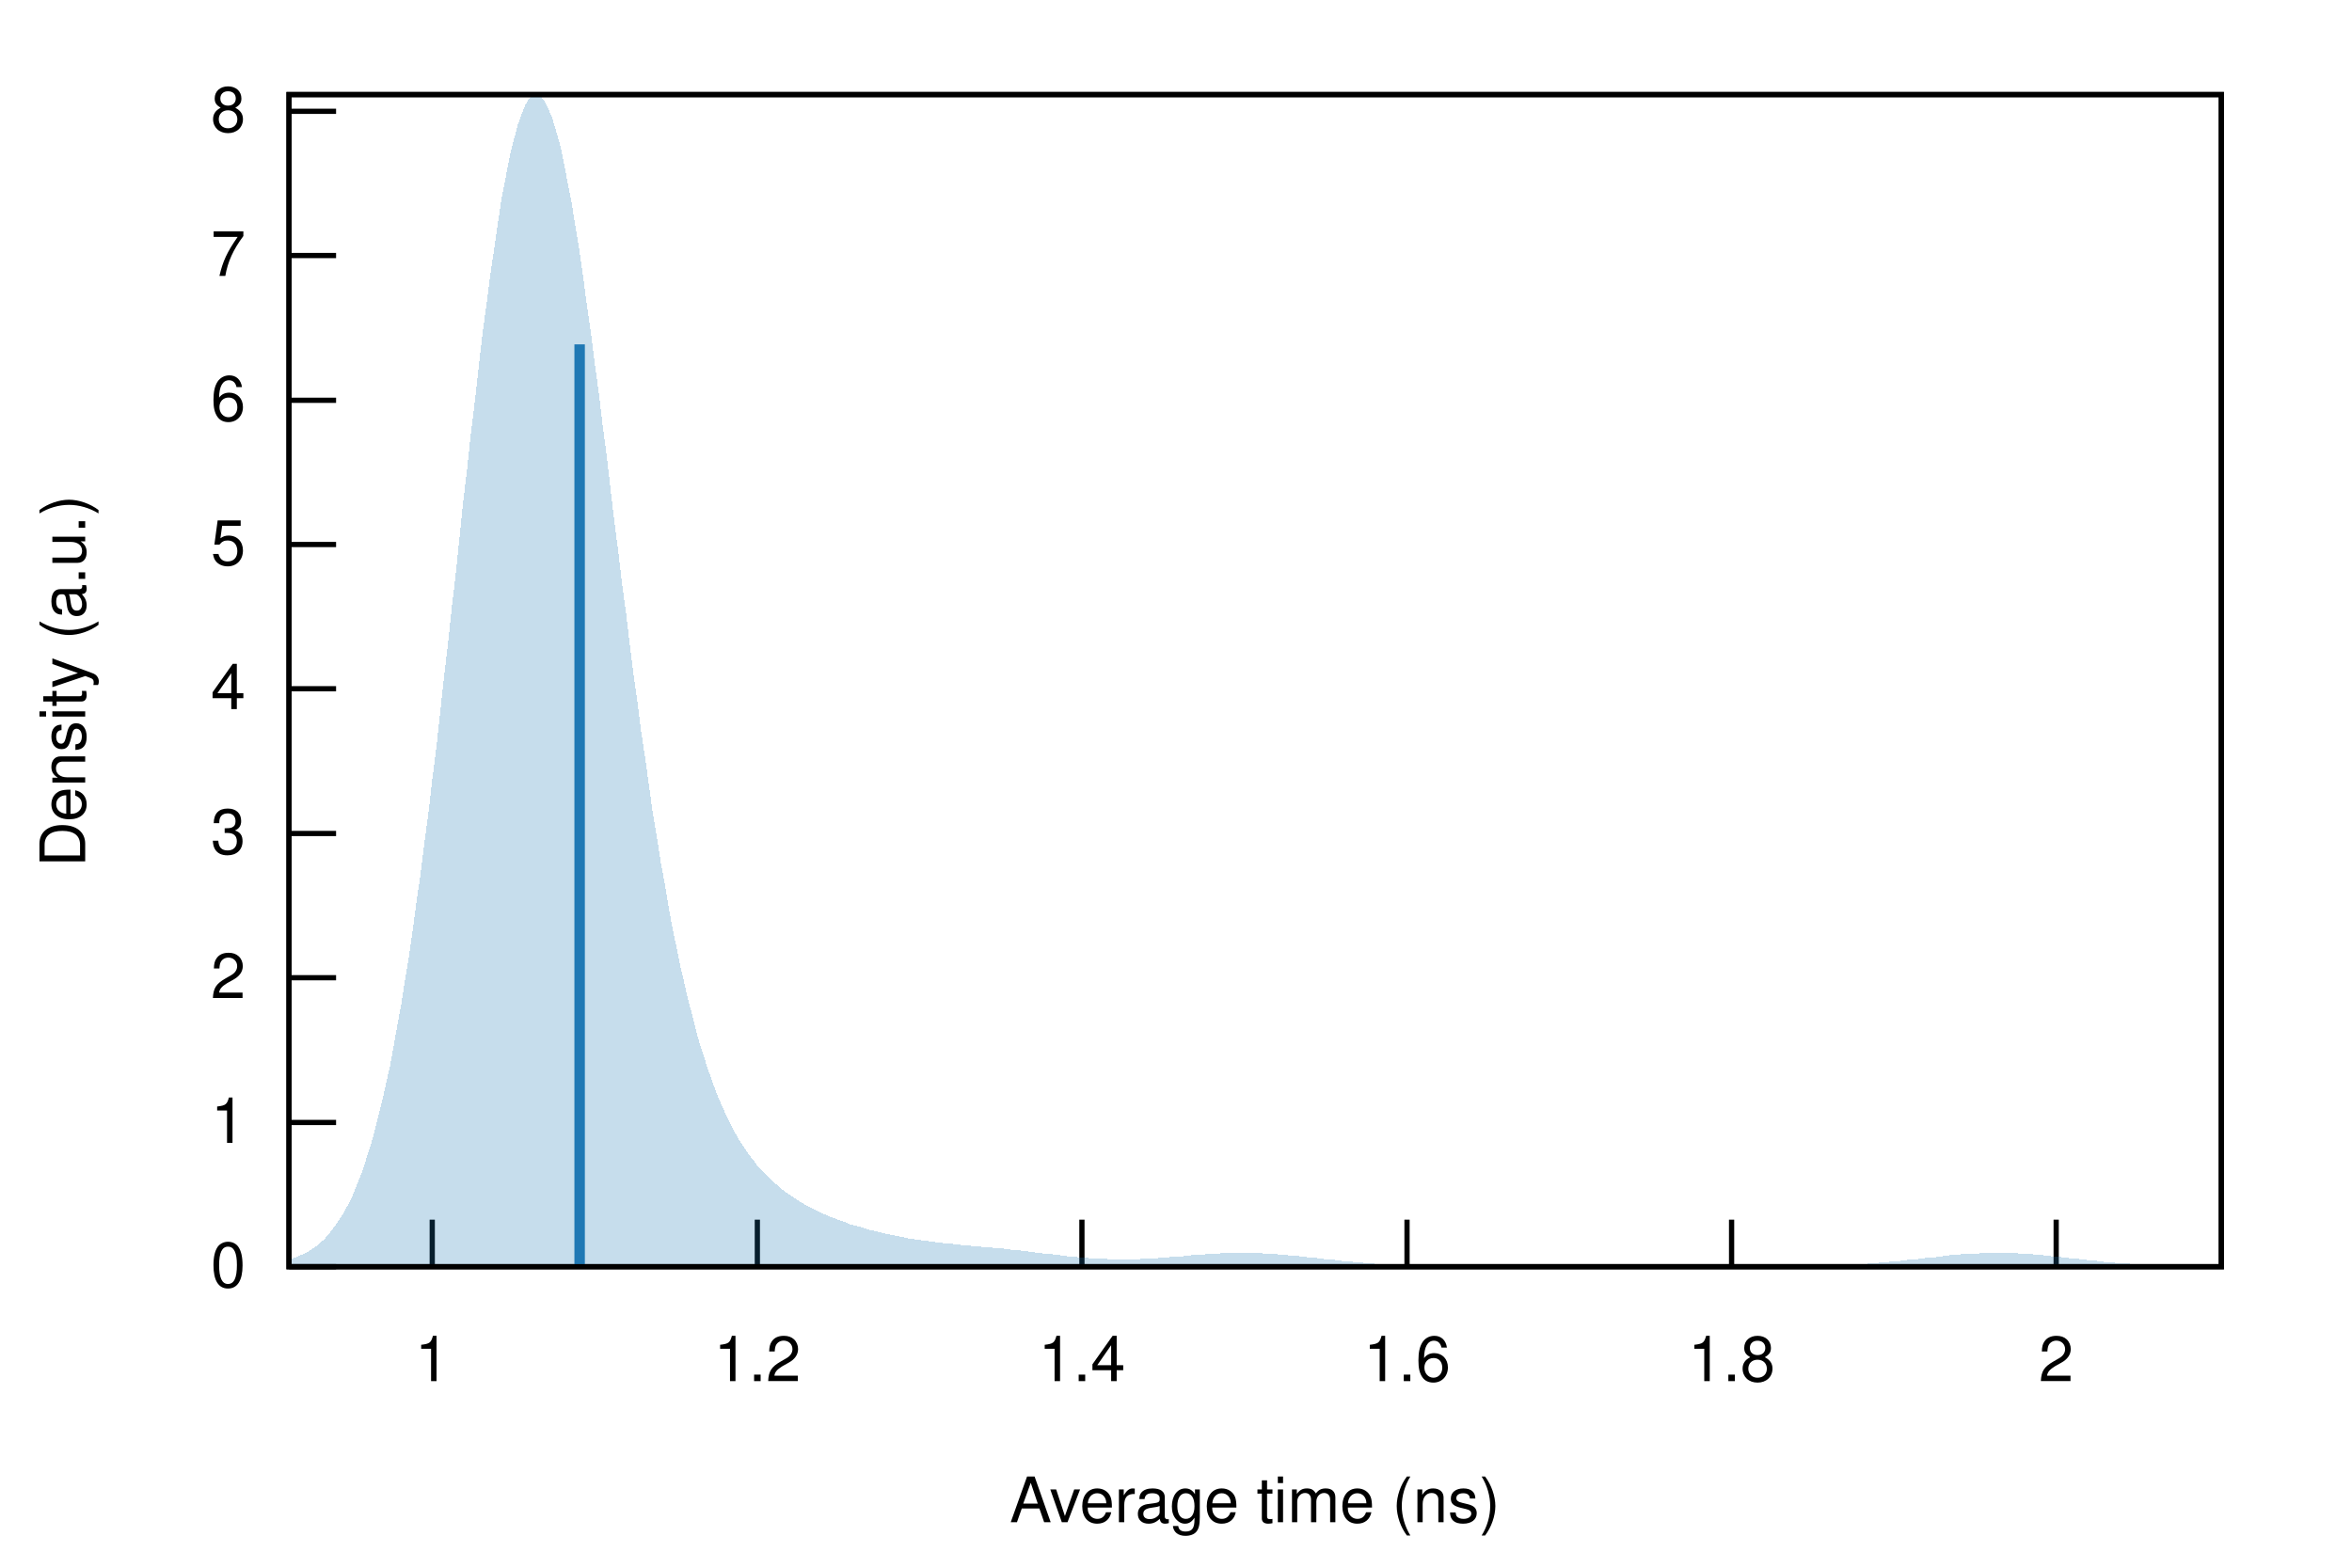
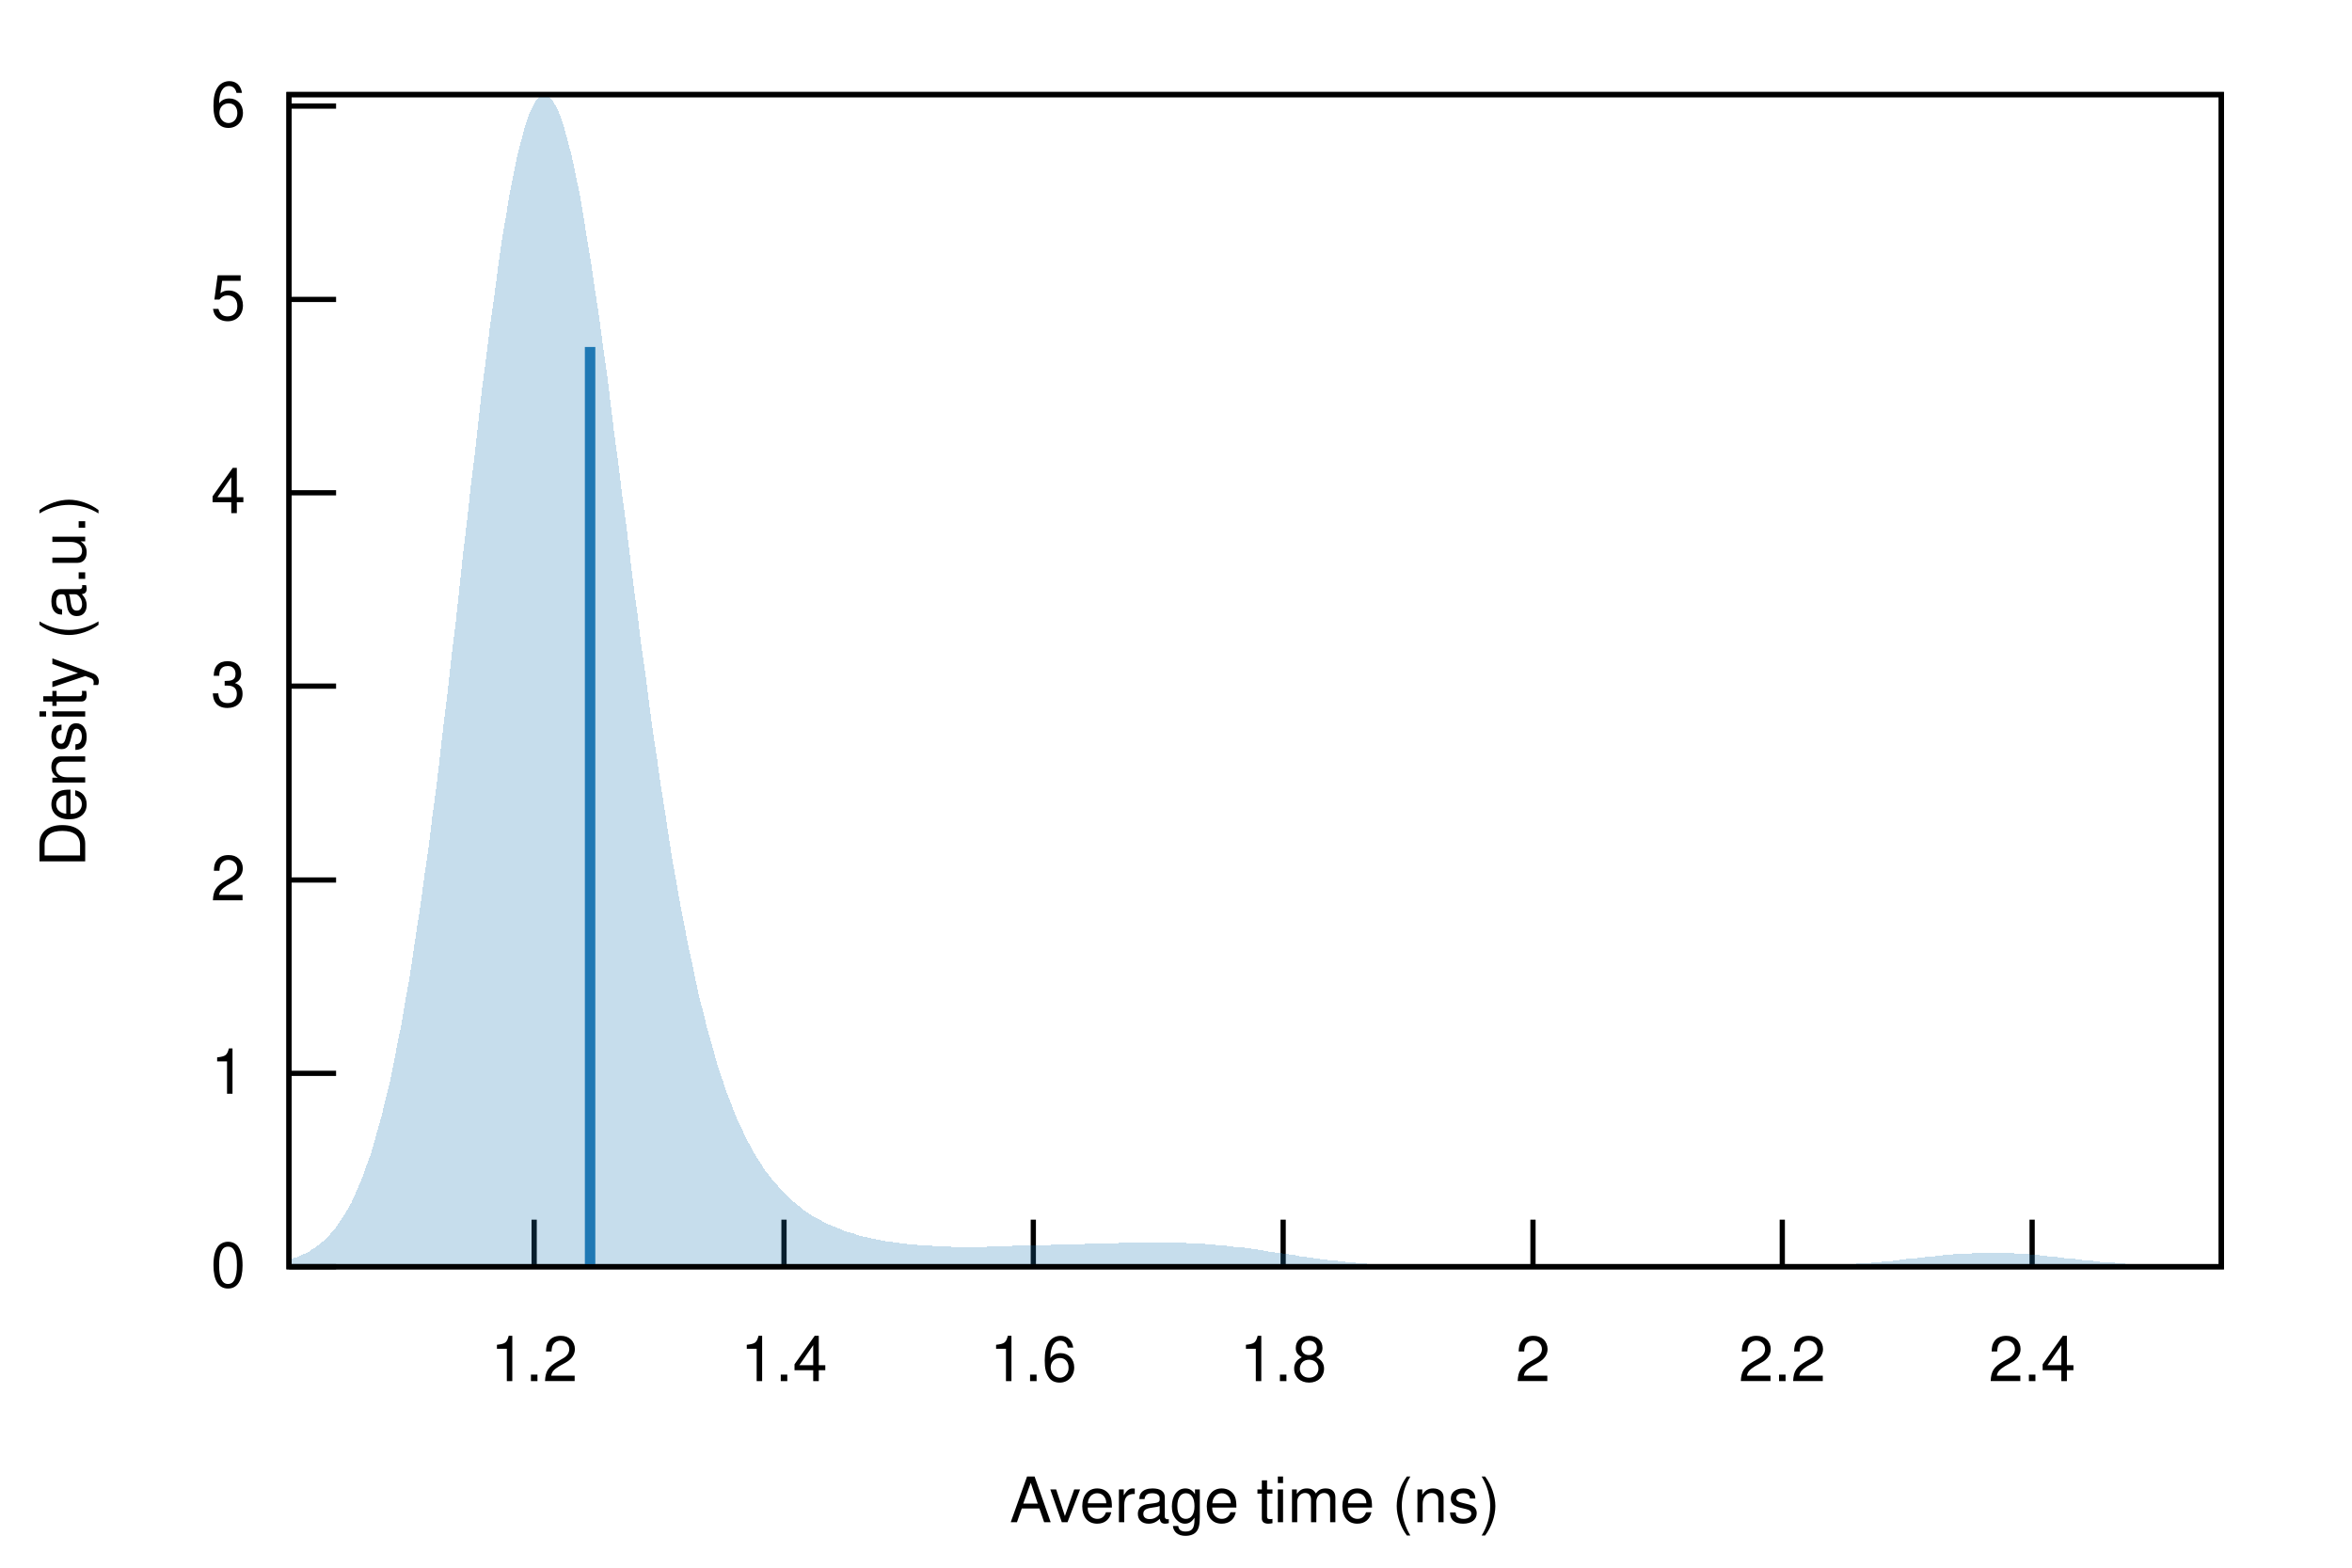
<svg xmlns="http://www.w3.org/2000/svg" xmlns:xlink="http://www.w3.org/1999/xlink" viewBox="0 0 450 300">
  <g id="gnuplot_canvas">
    <rect x="0" y="0" width="450" height="300" fill="none" />
    <defs>
      <circle id="gpDot" r="0.5" stroke-width="0.5" />
      <path id="gpPt0" stroke-width="0.222" stroke="currentColor" d="M-1,0 h2 M0,-1 v2" />
      <path id="gpPt1" stroke-width="0.222" stroke="currentColor" d="M-1,-1 L1,1 M1,-1 L-1,1" />
      <path id="gpPt2" stroke-width="0.222" stroke="currentColor" d="M-1,0 L1,0 M0,-1 L0,1 M-1,-1 L1,1 M-1,1 L1,-1" />
      <rect id="gpPt3" stroke-width="0.222" stroke="currentColor" x="-1" y="-1" width="2" height="2" />
      <rect id="gpPt4" stroke-width="0.222" stroke="currentColor" fill="currentColor" x="-1" y="-1" width="2" height="2" />
      <circle id="gpPt5" stroke-width="0.222" stroke="currentColor" cx="0" cy="0" r="1" />
      <use xlink:href="#gpPt5" id="gpPt6" fill="currentColor" stroke="none" />
      <path id="gpPt7" stroke-width="0.222" stroke="currentColor" d="M0,-1.33 L-1.33,0.67 L1.33,0.67 z" />
      <use xlink:href="#gpPt7" id="gpPt8" fill="currentColor" stroke="none" />
      <use xlink:href="#gpPt7" id="gpPt9" stroke="currentColor" transform="rotate(180)" />
      <use xlink:href="#gpPt9" id="gpPt10" fill="currentColor" stroke="none" />
      <use xlink:href="#gpPt3" id="gpPt11" stroke="currentColor" transform="rotate(45)" />
      <use xlink:href="#gpPt11" id="gpPt12" fill="currentColor" stroke="none" />
      <path id="gpPt13" stroke-width="0.222" stroke="currentColor" d="M0,1.330 L1.265,0.411 L0.782,-1.067 L-0.782,-1.076 L-1.265,0.411 z" />
      <use xlink:href="#gpPt13" id="gpPt14" fill="currentColor" stroke="none" />
      <filter id="textbox" filterUnits="objectBoundingBox" x="0" y="0" height="1" width="1">
        <feFlood flood-color="white" flood-opacity="1" result="bgnd" />
        <feComposite in="SourceGraphic" in2="bgnd" operator="atop" />
      </filter>
      <filter id="greybox" filterUnits="objectBoundingBox" x="0" y="0" height="1" width="1">
        <feFlood flood-color="lightgrey" flood-opacity="1" result="grey" />
        <feComposite in="SourceGraphic" in2="grey" operator="atop" />
      </filter>
    </defs>
    <g fill="none" color="white" stroke="currentColor" stroke-width="1.00" stroke-linecap="butt" stroke-linejoin="miter">
</g>
    <g fill="none" color="black" stroke="currentColor" stroke-width="1.00" stroke-linecap="butt" stroke-linejoin="miter">
      <path stroke="black" d="M55.3,242.4 L64.3,242.4  " />
      <g transform="translate(47.0,246.3)" stroke="none" fill="black" font-family="Helvetica" font-size="12.00" text-anchor="end">
        <text>
          <tspan font-family="Helvetica"> 0</tspan>
        </text>
      </g>
    </g>
    <g fill="none" color="black" stroke="currentColor" stroke-width="1.00" stroke-linecap="butt" stroke-linejoin="miter">
-       <path stroke="black" d="M55.3,214.8 L64.3,214.8  " />
-       <g transform="translate(47.0,218.7)" stroke="none" fill="black" font-family="Helvetica" font-size="12.00" text-anchor="end">
+       <path stroke="black" d="M55.3,205.4 L64.3,205.4  " />
+       <g transform="translate(47.0,209.3)" stroke="none" fill="black" font-family="Helvetica" font-size="12.00" text-anchor="end">
        <text>
          <tspan font-family="Helvetica"> 1</tspan>
        </text>
      </g>
    </g>
    <g fill="none" color="black" stroke="currentColor" stroke-width="1.00" stroke-linecap="butt" stroke-linejoin="miter">
-       <path stroke="black" d="M55.3,187.1 L64.3,187.1  " />
-       <g transform="translate(47.0,191.0)" stroke="none" fill="black" font-family="Helvetica" font-size="12.00" text-anchor="end">
+       <path stroke="black" d="M55.3,168.4 L64.3,168.4  " />
+       <g transform="translate(47.0,172.3)" stroke="none" fill="black" font-family="Helvetica" font-size="12.00" text-anchor="end">
        <text>
          <tspan font-family="Helvetica"> 2</tspan>
        </text>
      </g>
    </g>
    <g fill="none" color="black" stroke="currentColor" stroke-width="1.00" stroke-linecap="butt" stroke-linejoin="miter">
-       <path stroke="black" d="M55.3,159.5 L64.3,159.5  " />
-       <g transform="translate(47.0,163.4)" stroke="none" fill="black" font-family="Helvetica" font-size="12.00" text-anchor="end">
+       <path stroke="black" d="M55.3,131.3 L64.3,131.3  " />
+       <g transform="translate(47.0,135.2)" stroke="none" fill="black" font-family="Helvetica" font-size="12.00" text-anchor="end">
        <text>
          <tspan font-family="Helvetica"> 3</tspan>
        </text>
      </g>
    </g>
    <g fill="none" color="black" stroke="currentColor" stroke-width="1.00" stroke-linecap="butt" stroke-linejoin="miter">
-       <path stroke="black" d="M55.3,131.8 L64.3,131.8  " />
-       <g transform="translate(47.0,135.7)" stroke="none" fill="black" font-family="Helvetica" font-size="12.00" text-anchor="end">
+       <path stroke="black" d="M55.3,94.3 L64.3,94.3  " />
+       <g transform="translate(47.0,98.2)" stroke="none" fill="black" font-family="Helvetica" font-size="12.00" text-anchor="end">
        <text>
          <tspan font-family="Helvetica"> 4</tspan>
        </text>
      </g>
    </g>
    <g fill="none" color="black" stroke="currentColor" stroke-width="1.00" stroke-linecap="butt" stroke-linejoin="miter">
-       <path stroke="black" d="M55.3,104.2 L64.3,104.2  " />
-       <g transform="translate(47.0,108.1)" stroke="none" fill="black" font-family="Helvetica" font-size="12.00" text-anchor="end">
+       <path stroke="black" d="M55.3,57.3 L64.3,57.3  " />
+       <g transform="translate(47.0,61.2)" stroke="none" fill="black" font-family="Helvetica" font-size="12.00" text-anchor="end">
        <text>
          <tspan font-family="Helvetica"> 5</tspan>
        </text>
      </g>
    </g>
    <g fill="none" color="black" stroke="currentColor" stroke-width="1.00" stroke-linecap="butt" stroke-linejoin="miter">
-       <path stroke="black" d="M55.3,76.6 L64.3,76.6  " />
-       <g transform="translate(47.0,80.5)" stroke="none" fill="black" font-family="Helvetica" font-size="12.00" text-anchor="end">
+       <path stroke="black" d="M55.3,20.3 L64.3,20.3  " />
+       <g transform="translate(47.0,24.2)" stroke="none" fill="black" font-family="Helvetica" font-size="12.00" text-anchor="end">
        <text>
          <tspan font-family="Helvetica"> 6</tspan>
        </text>
      </g>
    </g>
    <g fill="none" color="black" stroke="currentColor" stroke-width="1.00" stroke-linecap="butt" stroke-linejoin="miter">
-       <path stroke="black" d="M55.3,48.9 L64.3,48.9  " />
-       <g transform="translate(47.0,52.8)" stroke="none" fill="black" font-family="Helvetica" font-size="12.00" text-anchor="end">
-         <text>
-           <tspan font-family="Helvetica"> 7</tspan>
-         </text>
-       </g>
-     </g>
-     <g fill="none" color="black" stroke="currentColor" stroke-width="1.00" stroke-linecap="butt" stroke-linejoin="miter">
-       <path stroke="black" d="M55.3,21.3 L64.3,21.3  " />
-       <g transform="translate(47.0,25.2)" stroke="none" fill="black" font-family="Helvetica" font-size="12.00" text-anchor="end">
-         <text>
-           <tspan font-family="Helvetica"> 8</tspan>
-         </text>
-       </g>
-     </g>
-     <g fill="none" color="black" stroke="currentColor" stroke-width="1.00" stroke-linecap="butt" stroke-linejoin="miter">
-       <path stroke="black" d="M82.7,242.4 L82.7,233.4  " />
-       <g transform="translate(82.7,264.3)" stroke="none" fill="black" font-family="Helvetica" font-size="12.00" text-anchor="middle">
-         <text>
-           <tspan font-family="Helvetica"> 1</tspan>
-         </text>
-       </g>
-     </g>
-     <g fill="none" color="black" stroke="currentColor" stroke-width="1.00" stroke-linecap="butt" stroke-linejoin="miter">
-       <path stroke="black" d="M144.9,242.4 L144.9,233.4  " />
-       <g transform="translate(144.9,264.3)" stroke="none" fill="black" font-family="Helvetica" font-size="12.00" text-anchor="middle">
+       <path stroke="black" d="M102.2,242.4 L102.2,233.4  " />
+       <g transform="translate(102.2,264.3)" stroke="none" fill="black" font-family="Helvetica" font-size="12.00" text-anchor="middle">
        <text>
          <tspan font-family="Helvetica"> 1.2</tspan>
        </text>
      </g>
    </g>
    <g fill="none" color="black" stroke="currentColor" stroke-width="1.00" stroke-linecap="butt" stroke-linejoin="miter">
-       <path stroke="black" d="M207.0,242.4 L207.0,233.4  " />
-       <g transform="translate(207.0,264.3)" stroke="none" fill="black" font-family="Helvetica" font-size="12.00" text-anchor="middle">
+       <path stroke="black" d="M150.0,242.4 L150.0,233.4  " />
+       <g transform="translate(150.0,264.3)" stroke="none" fill="black" font-family="Helvetica" font-size="12.00" text-anchor="middle">
        <text>
          <tspan font-family="Helvetica"> 1.4</tspan>
        </text>
      </g>
    </g>
    <g fill="none" color="black" stroke="currentColor" stroke-width="1.00" stroke-linecap="butt" stroke-linejoin="miter">
-       <path stroke="black" d="M269.2,242.4 L269.2,233.4  " />
-       <g transform="translate(269.2,264.3)" stroke="none" fill="black" font-family="Helvetica" font-size="12.00" text-anchor="middle">
+       <path stroke="black" d="M197.7,242.4 L197.7,233.4  " />
+       <g transform="translate(197.7,264.3)" stroke="none" fill="black" font-family="Helvetica" font-size="12.00" text-anchor="middle">
        <text>
          <tspan font-family="Helvetica"> 1.6</tspan>
        </text>
      </g>
    </g>
    <g fill="none" color="black" stroke="currentColor" stroke-width="1.00" stroke-linecap="butt" stroke-linejoin="miter">
-       <path stroke="black" d="M331.3,242.4 L331.3,233.4  " />
-       <g transform="translate(331.3,264.3)" stroke="none" fill="black" font-family="Helvetica" font-size="12.00" text-anchor="middle">
+       <path stroke="black" d="M245.5,242.4 L245.5,233.4  " />
+       <g transform="translate(245.5,264.3)" stroke="none" fill="black" font-family="Helvetica" font-size="12.00" text-anchor="middle">
        <text>
          <tspan font-family="Helvetica"> 1.8</tspan>
        </text>
      </g>
    </g>
    <g fill="none" color="black" stroke="currentColor" stroke-width="1.00" stroke-linecap="butt" stroke-linejoin="miter">
-       <path stroke="black" d="M393.4,242.4 L393.4,233.4  " />
-       <g transform="translate(393.4,264.3)" stroke="none" fill="black" font-family="Helvetica" font-size="12.00" text-anchor="middle">
+       <path stroke="black" d="M293.3,242.4 L293.3,233.4  " />
+       <g transform="translate(293.3,264.3)" stroke="none" fill="black" font-family="Helvetica" font-size="12.00" text-anchor="middle">
        <text>
          <tspan font-family="Helvetica"> 2</tspan>
+         </text>
+       </g>
+     </g>
+     <g fill="none" color="black" stroke="currentColor" stroke-width="1.00" stroke-linecap="butt" stroke-linejoin="miter">
+       <path stroke="black" d="M341.0,242.4 L341.0,233.4  " />
+       <g transform="translate(341.0,264.3)" stroke="none" fill="black" font-family="Helvetica" font-size="12.00" text-anchor="middle">
+         <text>
+           <tspan font-family="Helvetica"> 2.2</tspan>
+         </text>
+       </g>
+     </g>
+     <g fill="none" color="black" stroke="currentColor" stroke-width="1.00" stroke-linecap="butt" stroke-linejoin="miter">
+       <path stroke="black" d="M388.8,242.4 L388.8,233.4  " />
+       <g transform="translate(388.8,264.3)" stroke="none" fill="black" font-family="Helvetica" font-size="12.00" text-anchor="middle">
+         <text>
+           <tspan font-family="Helvetica"> 2.4</tspan>
        </text>
      </g>
    </g>
    <g fill="none" color="black" stroke="currentColor" stroke-width="1.00" stroke-linecap="butt" stroke-linejoin="miter">
</g>
    <g fill="none" color="black" stroke="currentColor" stroke-width="1.00" stroke-linecap="butt" stroke-linejoin="miter">
      <path stroke="black" d="M55.3,18.1 L55.3,242.4 L425.0,242.4 L425.0,18.1 L55.3,18.1 Z  " />
    </g>
    <g fill="none" color="black" stroke="currentColor" stroke-width="1.00" stroke-linecap="butt" stroke-linejoin="miter">
      <g transform="translate(16.3,130.3) rotate(270)" stroke="none" fill="black" font-family="Helvetica" font-size="12.00" text-anchor="middle">
        <text>
          <tspan font-family="Helvetica">Density (a.u.)</tspan>
        </text>
      </g>
    </g>
    <g fill="none" color="black" stroke="currentColor" stroke-width="1.00" stroke-linecap="butt" stroke-linejoin="miter">
      <g transform="translate(240.1,291.3)" stroke="none" fill="black" font-family="Helvetica" font-size="12.00" text-anchor="middle">
        <text>
          <tspan font-family="Helvetica">Average time (ns)</tspan>
        </text>
      </g>
    </g>
    <g fill="none" color="black" stroke="currentColor" stroke-width="1.00" stroke-linecap="butt" stroke-linejoin="miter">
</g>
    <g id="gnuplot_plot_1">
      <g fill="none" color="black" stroke="currentColor" stroke-width="1.00" stroke-linecap="butt" stroke-linejoin="miter">
        <g stroke="none" shape-rendering="crispEdges">
-           <polygon fill="rgb( 31, 120, 180)" fill-opacity="0.25" points="55.3,241.1 56.0,240.8 56.8,240.5 57.5,240.2 58.3,239.9 59.0,239.5 59.7,239.0 60.5,238.5 61.2,237.9 62.0,237.2 62.7,236.4 63.4,235.5 64.2,234.5 64.9,233.4 65.7,232.2 66.4,230.9 67.2,229.4 67.9,227.7 68.6,225.9 69.4,223.9 70.1,221.7 70.9,219.3 71.6,216.7 72.3,213.9 73.1,210.8 73.8,207.6 74.6,204.1 75.3,200.3 76.0,196.3 76.8,192.0 77.5,187.5 78.3,182.7 79.0,177.7 79.7,172.5 80.5,167.0 81.2,161.3 82.0,155.3 82.7,149.2 83.5,143.0 84.2,136.5 84.9,130.0 85.7,123.3 86.4,116.6 87.2,109.8 87.9,103.0 88.6,96.2 89.4,89.5 90.1,82.9 90.9,76.4 91.6,70.1 92.3,64.0 93.1,58.1 93.8,52.6 94.6,47.3 95.3,42.4 96.0,37.8 96.8,33.7 97.5,30.0 98.3,26.8 99.0,24.1 99.8,21.8 100.5,20.1 101.2,18.9 102.0,18.2 102.7,18.1 103.5,18.5 104.2,19.4 104.9,20.8 105.7,22.7 106.4,25.1 107.2,27.9 107.9,31.2 108.6,34.9 109.4,39.0 110.1,43.4 110.9,48.2 111.6,53.2 112.3,58.5 113.1,64.0 113.8,69.6 114.6,75.5 115.3,81.4 116.1,87.4 116.8,93.5 117.5,99.5 118.3,105.6 119.0,111.6 119.8,117.5 120.5,123.4 121.2,129.1 122.0,134.7 122.7,140.2 123.5,145.5 124.2,150.6 124.9,155.6 125.7,160.3 126.4,164.9 127.2,169.2 127.9,173.4 128.6,177.3 129.4,181.1 130.1,184.6 130.9,188.0 131.6,191.1 132.4,194.1 133.1,196.9 133.8,199.5 134.6,201.9 135.3,204.2 136.1,206.4 136.8,208.4 137.5,210.2 138.3,212.0 139.0,213.6 139.8,215.1 140.5,216.5 141.2,217.8 142.0,219.0 142.7,220.1 143.5,221.2 144.2,222.1 144.9,223.1 145.7,223.9 146.4,224.7 147.2,225.4 147.9,226.1 148.7,226.8 149.4,227.4 150.1,228.0 150.9,228.5 151.6,229.0 152.4,229.5 153.1,230.0 153.8,230.4 154.6,230.8 155.3,231.2 156.1,231.6 156.8,231.9 157.5,232.3 158.3,232.6 159.0,232.9 159.8,233.2 160.5,233.5 161.2,233.7 162.0,234.0 162.7,234.3 163.5,234.5 164.2,234.7 165.0,234.9 165.7,235.1 166.4,235.4 167.2,235.5 167.9,235.7 168.7,235.9 169.4,236.1 170.1,236.2 170.9,236.4 171.6,236.5 172.4,236.7 173.1,236.8 173.8,237.0 174.6,237.1 175.3,237.2 176.1,237.3 176.8,237.4 177.5,237.5 178.3,237.6 179.0,237.7 179.8,237.8 180.5,237.9 181.2,238.0 182.0,238.0 182.7,238.1 183.5,238.2 184.2,238.3 185.0,238.3 185.7,238.4 186.4,238.5 187.2,238.5 187.9,238.6 188.7,238.7 189.4,238.7 190.1,238.8 190.9,238.9 191.6,238.9 192.4,239.0 193.1,239.1 193.8,239.2 194.6,239.3 195.3,239.3 196.1,239.4 196.8,239.5 197.5,239.6 198.3,239.7 199.0,239.8 199.8,239.9 200.5,239.9 201.3,240.0 202.0,240.1 202.7,240.2 203.5,240.3 204.2,240.4 205.0,240.4 205.7,240.5 206.4,240.6 207.2,240.6 207.9,240.7 208.7,240.8 209.4,240.8 210.1,240.9 210.9,240.9 211.6,240.9 212.4,241.0 213.1,241.0 213.8,241.0 214.6,241.0 215.3,241.0 216.1,241.0 216.8,241.0 217.6,241.0 218.3,240.9 219.0,240.9 219.8,240.9 220.5,240.8 221.3,240.8 222.0,240.7 222.7,240.7 223.5,240.6 224.2,240.5 225.0,240.5 225.7,240.4 226.4,240.4 227.2,240.3 227.9,240.2 228.7,240.2 229.4,240.1 230.1,240.1 230.9,240.0 231.6,240.0 232.4,239.9 233.1,239.9 233.9,239.8 234.6,239.8 235.3,239.8 236.1,239.8 236.8,239.7 237.6,239.7 238.3,239.7 239.0,239.8 239.8,239.8 240.5,239.8 241.3,239.8 242.0,239.9 242.7,239.9 243.5,239.9 244.2,240.0 245.0,240.1 245.7,240.1 246.4,240.2 247.2,240.3 247.9,240.3 248.7,240.4 249.4,240.5 250.2,240.6 250.9,240.6 251.6,240.7 252.4,240.8 253.1,240.9 253.9,241.0 254.6,241.1 255.3,241.1 256.1,241.2 256.8,241.3 257.6,241.4 258.3,241.4 259.0,241.5 259.8,241.6 260.5,241.6 261.3,241.7 262.0,241.8 262.7,241.8 263.5,241.9 264.2,241.9 265.0,242.0 265.7,242.0 266.5,242.0 267.2,242.1 267.9,242.1 268.7,242.1 269.4,242.2 270.2,242.2 270.9,242.2 271.6,242.2 272.4,242.3 273.1,242.3 273.9,242.3 274.6,242.3 275.3,242.3 276.1,242.3 276.8,242.3 277.6,242.3 278.3,242.4 279.0,242.4 279.8,242.4 280.5,242.4 281.3,242.4 282.0,242.4 282.8,242.4 283.5,242.4 284.2,242.4 285.0,242.4 285.7,242.4 286.5,242.4 287.2,242.4 287.9,242.4 288.7,242.4 289.4,242.4 290.2,242.4 290.9,242.4 291.6,242.4 292.4,242.4 293.1,242.4 293.9,242.4 294.6,242.4 295.3,242.4 296.1,242.4 296.8,242.4 297.6,242.4 298.3,242.4 299.1,242.4 299.8,242.4 300.5,242.4 301.3,242.4 302.0,242.4 302.8,242.4 303.5,242.4 304.2,242.4 305.0,242.4 305.7,242.4 306.5,242.4 307.2,242.4 307.9,242.4 308.7,242.4 309.4,242.4 310.2,242.4 310.9,242.4 311.6,242.4 312.4,242.4 313.1,242.4 313.9,242.4 314.6,242.4 315.3,242.4 316.1,242.4 316.8,242.4 317.6,242.4 318.3,242.4 319.1,242.4 319.8,242.4 320.5,242.4 321.3,242.4 322.0,242.4 322.8,242.4 323.5,242.4 324.2,242.4 325.0,242.4 325.7,242.4 326.5,242.4 327.2,242.4 327.9,242.4 328.7,242.4 329.4,242.4 330.2,242.4 330.9,242.4 331.6,242.4 332.4,242.4 333.1,242.4 333.9,242.4 334.6,242.4 335.4,242.4 336.1,242.4 336.8,242.4 337.6,242.4 338.3,242.4 339.1,242.4 339.8,242.4 340.5,242.4 341.3,242.4 342.0,242.4 342.8,242.3 343.5,242.3 344.2,242.3 345.0,242.3 345.7,242.3 346.5,242.3 347.2,242.3 347.9,242.3 348.7,242.2 349.4,242.2 350.2,242.2 350.9,242.2 351.7,242.1 352.4,242.1 353.1,242.1 353.9,242.0 354.6,242.0 355.4,242.0 356.1,241.9 356.8,241.9 357.6,241.8 358.3,241.8 359.1,241.7 359.8,241.6 360.5,241.6 361.3,241.5 362.0,241.4 362.8,241.4 363.5,241.3 364.2,241.2 365.0,241.1 365.7,241.0 366.5,241.0 367.2,240.9 368.0,240.8 368.7,240.7 369.4,240.6 370.2,240.6 370.9,240.5 371.7,240.4 372.4,240.3 373.1,240.2 373.9,240.2 374.6,240.1 375.4,240.0 376.1,240.0 376.8,239.9 377.6,239.9 378.3,239.9 379.1,239.8 379.8,239.8 380.5,239.8 381.3,239.8 382.0,239.8 382.8,239.8 383.5,239.8 384.3,239.8 385.0,239.8 385.7,239.8 386.5,239.9 387.2,239.9 388.0,240.0 388.7,240.0 389.4,240.1 390.2,240.1 390.9,240.2 391.7,240.3 392.4,240.4 393.1,240.4 393.9,240.5 394.6,240.6 395.4,240.7 396.1,240.8 396.8,240.8 397.6,240.9 398.3,241.0 399.1,241.1 399.8,241.2 400.6,241.2 401.3,241.3 402.0,241.4 402.8,241.5 403.5,241.5 404.3,241.6 405.0,241.7 405.7,241.7 406.5,241.8 407.2,241.8 408.0,241.9 408.7,241.9 409.4,242.0 410.2,242.0 410.9,242.1 411.7,242.1 412.4,242.1 413.1,242.1 413.9,242.2 414.6,242.2 415.4,242.2 416.1,242.2 416.9,242.3 417.6,242.3 418.3,242.3 419.1,242.3 419.8,242.3 420.6,242.3 421.3,242.3 422.0,242.3 422.8,242.4 423.5,242.4 424.3,242.4 425.0,242.4 425.0,242.4 424.3,242.4 423.5,242.4 422.8,242.4 422.0,242.4 421.3,242.4 420.6,242.4 419.8,242.4 419.1,242.4 418.3,242.4 417.6,242.4 416.9,242.4 416.1,242.4 415.4,242.4 414.6,242.4 413.9,242.4 413.1,242.4 412.4,242.4 411.7,242.4 410.9,242.4 410.2,242.4 409.4,242.4 408.7,242.4 408.0,242.4 407.2,242.4 406.5,242.4 405.7,242.4 405.0,242.4 404.3,242.4 403.5,242.4 402.8,242.4 402.0,242.4 401.3,242.4 400.6,242.4 399.8,242.4 399.1,242.4 398.3,242.4 397.6,242.4 396.8,242.4 396.1,242.4 395.4,242.4 394.6,242.4 393.9,242.4 393.1,242.4 392.4,242.4 391.7,242.4 390.9,242.4 390.2,242.4 389.4,242.4 388.7,242.4 388.0,242.4 387.2,242.4 386.5,242.4 385.7,242.4 385.0,242.4 384.3,242.4 383.5,242.4 382.8,242.4 382.0,242.4 381.3,242.4 380.5,242.4 379.8,242.4 379.1,242.4 378.3,242.4 377.6,242.4 376.8,242.4 376.1,242.4 375.4,242.4 374.6,242.4 373.9,242.4 373.1,242.4 372.4,242.4 371.7,242.4 370.9,242.4 370.2,242.4 369.4,242.4 368.7,242.4 368.0,242.4 367.2,242.4 366.5,242.4 365.7,242.4 365.0,242.4 364.2,242.4 363.5,242.4 362.8,242.4 362.0,242.4 361.3,242.4 360.5,242.4 359.8,242.4 359.1,242.4 358.3,242.4 357.6,242.4 356.8,242.4 356.1,242.4 355.4,242.4 354.6,242.4 353.9,242.4 353.1,242.4 352.4,242.4 351.7,242.4 350.9,242.4 350.2,242.4 349.4,242.4 348.7,242.4 347.9,242.4 347.2,242.4 346.5,242.4 345.7,242.4 345.0,242.4 344.2,242.4 343.5,242.4 342.8,242.4 342.0,242.4 341.3,242.4 340.5,242.4 339.8,242.4 339.1,242.4 338.3,242.4 337.6,242.4 336.8,242.4 336.1,242.4 335.4,242.4 334.6,242.4 333.9,242.4 333.1,242.4 332.4,242.4 331.6,242.4 330.9,242.4 330.2,242.4 329.4,242.4 328.7,242.4 327.9,242.4 327.2,242.4 326.5,242.4 325.7,242.4 325.0,242.4 324.2,242.4 323.5,242.4 322.8,242.4 322.0,242.4 321.3,242.4 320.5,242.4 319.8,242.4 319.1,242.4 318.3,242.4 317.6,242.4 316.8,242.4 316.1,242.4 315.3,242.4 314.6,242.4 313.9,242.4 313.1,242.4 312.4,242.4 311.6,242.4 310.9,242.4 310.2,242.4 309.4,242.4 308.7,242.4 307.9,242.4 307.2,242.4 306.5,242.4 305.7,242.4 305.0,242.4 304.2,242.4 303.5,242.4 302.8,242.4 302.0,242.4 301.3,242.4 300.5,242.4 299.8,242.4 299.1,242.4 298.3,242.4 297.6,242.4 296.8,242.4 296.1,242.4 295.3,242.4 294.6,242.4 293.9,242.4 293.1,242.4 292.4,242.4 291.6,242.4 290.9,242.4 290.2,242.4 289.4,242.4 288.7,242.4 287.9,242.4 287.2,242.4 286.5,242.4 285.7,242.4 285.0,242.4 284.2,242.4 283.5,242.4 282.8,242.4 282.0,242.4 281.3,242.4 280.5,242.4 279.8,242.4 279.0,242.4 278.3,242.4 277.6,242.4 276.8,242.4 276.1,242.4 275.3,242.4 274.6,242.4 273.9,242.4 273.1,242.4 272.4,242.4 271.6,242.4 270.9,242.4 270.2,242.4 269.4,242.4 268.7,242.4 267.9,242.4 267.2,242.4 266.5,242.4 265.7,242.4 265.0,242.4 264.2,242.4 263.5,242.4 262.7,242.4 262.0,242.4 261.3,242.4 260.5,242.4 259.8,242.4 259.0,242.4 258.3,242.4 257.6,242.4 256.8,242.4 256.1,242.4 255.3,242.4 254.6,242.4 253.9,242.4 253.1,242.4 252.4,242.4 251.6,242.4 250.9,242.4 250.2,242.4 249.4,242.4 248.7,242.4 247.9,242.4 247.2,242.4 246.4,242.4 245.7,242.4 245.0,242.4 244.2,242.4 243.5,242.4 242.7,242.4 242.0,242.4 241.3,242.4 240.5,242.4 239.8,242.4 239.0,242.4 238.3,242.4 237.6,242.4 236.8,242.4 236.1,242.4 235.3,242.4 234.6,242.4 233.9,242.4 233.1,242.4 232.4,242.4 231.6,242.4 230.9,242.4 230.1,242.4 229.4,242.4 228.7,242.4 227.9,242.4 227.2,242.4 226.4,242.4 225.7,242.4 225.0,242.4 224.2,242.4 223.5,242.4 222.7,242.4 222.0,242.4 221.3,242.4 220.5,242.4 219.8,242.4 219.0,242.4 218.3,242.4 217.6,242.4 216.8,242.4 216.1,242.4 215.3,242.4 214.6,242.4 213.8,242.4 213.1,242.4 212.4,242.4 211.6,242.4 210.9,242.4 210.1,242.4 209.4,242.4 208.7,242.4 207.9,242.4 207.2,242.4 206.4,242.4 205.7,242.4 205.0,242.4 204.2,242.4 203.5,242.4 202.7,242.4 202.0,242.4 201.3,242.4 200.5,242.4 199.8,242.4 199.0,242.4 198.3,242.4 197.5,242.4 196.8,242.4 196.1,242.4 195.3,242.4 194.6,242.4 193.8,242.4 193.1,242.4 192.4,242.4 191.6,242.4 190.9,242.4 190.1,242.4 189.4,242.4 188.7,242.4 187.9,242.4 187.2,242.4 186.4,242.4 185.7,242.4 185.0,242.4 184.2,242.4 183.5,242.4 182.7,242.4 182.0,242.4 181.2,242.4 180.5,242.4 179.8,242.4 179.0,242.4 178.3,242.4 177.5,242.4 176.8,242.4 176.1,242.4 175.3,242.4 174.6,242.4 173.8,242.4 173.1,242.4 172.4,242.4 171.6,242.4 170.9,242.4 170.1,242.4 169.4,242.4 168.7,242.4 167.9,242.4 167.2,242.4 166.4,242.4 165.7,242.4 165.0,242.4 164.2,242.4 163.5,242.4 162.7,242.4 162.0,242.4 161.2,242.4 160.5,242.4 159.8,242.4 159.0,242.4 158.3,242.4 157.5,242.4 156.8,242.4 156.1,242.4 155.3,242.4 154.6,242.4 153.8,242.4 153.1,242.4 152.4,242.4 151.6,242.4 150.9,242.4 150.1,242.4 149.4,242.4 148.7,242.4 147.9,242.4 147.2,242.4 146.4,242.4 145.7,242.4 144.9,242.4 144.2,242.4 143.5,242.4 142.7,242.4 142.0,242.4 141.2,242.4 140.5,242.4 139.8,242.4 139.0,242.4 138.3,242.4 137.5,242.4 136.8,242.4 136.1,242.4 135.3,242.4 134.6,242.4 133.8,242.4 133.1,242.4 132.4,242.4 131.6,242.4 130.9,242.4 130.1,242.4 129.4,242.4 128.6,242.4 127.9,242.4 127.2,242.4 126.4,242.4 125.7,242.4 124.9,242.4 124.2,242.4 123.5,242.4 122.7,242.4 122.0,242.4 121.2,242.4 120.5,242.4 119.8,242.4 119.0,242.4 118.3,242.4 117.5,242.4 116.8,242.4 116.1,242.4 115.3,242.4 114.6,242.4 113.8,242.4 113.1,242.4 112.3,242.4 111.6,242.4 110.9,242.4 110.1,242.4 109.4,242.4 108.6,242.4 107.9,242.4 107.2,242.4 106.4,242.4 105.7,242.4 104.9,242.4 104.2,242.4 103.5,242.4 102.7,242.4 102.0,242.4 101.2,242.4 100.5,242.4 99.8,242.4 99.0,242.4 98.3,242.4 97.5,242.4 96.8,242.4 96.0,242.4 95.3,242.4 94.6,242.4 93.8,242.4 93.1,242.4 92.3,242.4 91.6,242.4 90.9,242.4 90.1,242.4 89.4,242.4 88.6,242.4 87.9,242.4 87.2,242.4 86.4,242.4 85.7,242.4 84.9,242.4 84.2,242.4 83.5,242.4 82.7,242.4 82.0,242.4 81.2,242.4 80.5,242.4 79.7,242.4 79.0,242.4 78.3,242.4 77.5,242.4 76.8,242.4 76.0,242.4 75.3,242.4 74.6,242.4 73.8,242.4 73.1,242.4 72.3,242.4 71.6,242.4 70.9,242.4 70.1,242.4 69.4,242.4 68.6,242.4 67.9,242.4 67.2,242.4 66.4,242.4 65.7,242.4 64.9,242.4 64.2,242.4 63.4,242.4 62.7,242.4 62.0,242.4 61.2,242.4 60.5,242.4 59.7,242.4 59.0,242.4 58.3,242.4 57.5,242.4 56.8,242.4 56.0,242.4 55.3,242.4 " />
+           <polygon fill="rgb( 31, 120, 180)" fill-opacity="0.25" points="55.3,241.1 56.0,240.8 56.8,240.6 57.5,240.3 58.3,239.9 59.0,239.6 59.7,239.1 60.5,238.6 61.2,238.0 62.0,237.4 62.7,236.7 63.4,235.9 64.2,235.0 64.9,233.9 65.7,232.8 66.4,231.6 67.2,230.2 67.9,228.7 68.6,227.0 69.4,225.2 70.1,223.1 70.9,221.0 71.6,218.6 72.3,216.0 73.1,213.2 73.8,210.2 74.6,207.0 75.3,203.6 76.0,199.9 76.8,196.0 77.5,191.8 78.3,187.4 79.0,182.8 79.7,178.0 80.5,172.9 81.2,167.6 82.0,162.1 82.7,156.4 83.5,150.5 84.2,144.5 84.9,138.3 85.7,131.9 86.4,125.5 87.2,119.0 87.9,112.5 88.6,105.9 89.4,99.3 90.1,92.8 90.9,86.4 91.6,80.0 92.3,73.8 93.1,67.8 93.8,62.0 94.6,56.4 95.3,51.1 96.0,46.1 96.8,41.4 97.5,37.1 98.3,33.2 99.0,29.7 99.8,26.6 100.5,24.0 101.2,21.9 102.0,20.2 102.7,19.0 103.5,18.3 104.2,18.1 104.9,18.4 105.7,19.2 106.4,20.4 107.2,22.1 107.9,24.3 108.6,26.9 109.4,29.9 110.1,33.3 110.9,37.1 111.6,41.2 112.3,45.6 113.1,50.3 113.8,55.3 114.6,60.4 115.3,65.8 116.1,71.3 116.8,77.0 117.5,82.8 118.3,88.6 119.0,94.5 119.8,100.3 120.5,106.2 121.2,112.0 122.0,117.8 122.7,123.5 123.5,129.1 124.2,134.6 124.9,139.9 125.7,145.1 126.4,150.2 127.2,155.1 127.9,159.8 128.6,164.3 129.4,168.7 130.1,172.8 130.9,176.8 131.6,180.6 132.4,184.2 133.1,187.6 133.8,190.9 134.6,193.9 135.3,196.8 136.1,199.6 136.8,202.1 137.5,204.6 138.3,206.8 139.0,209.0 139.8,211.0 140.5,212.8 141.2,214.6 142.0,216.2 142.7,217.7 143.5,219.2 144.2,220.5 144.9,221.7 145.7,222.9 146.4,224.0 147.2,225.0 147.9,225.9 148.7,226.8 149.4,227.6 150.1,228.4 150.9,229.1 151.6,229.8 152.4,230.4 153.1,231.0 153.8,231.6 154.6,232.1 155.3,232.6 156.1,233.0 156.8,233.4 157.5,233.8 158.3,234.2 159.0,234.5 159.8,234.8 160.5,235.1 161.2,235.4 162.0,235.7 162.7,235.9 163.5,236.1 164.2,236.4 165.0,236.6 165.7,236.7 166.4,236.9 167.2,237.1 167.9,237.2 168.7,237.4 169.4,237.5 170.1,237.6 170.9,237.7 171.6,237.8 172.4,237.9 173.1,238.0 173.8,238.1 174.6,238.2 175.3,238.2 176.1,238.3 176.8,238.3 177.5,238.4 178.3,238.4 179.0,238.5 179.8,238.5 180.5,238.5 181.2,238.5 182.0,238.6 182.7,238.6 183.5,238.6 184.2,238.6 185.0,238.6 185.7,238.6 186.4,238.6 187.2,238.6 187.9,238.6 188.7,238.6 189.4,238.5 190.1,238.5 190.9,238.5 191.6,238.5 192.4,238.5 193.1,238.5 193.8,238.4 194.6,238.4 195.3,238.4 196.1,238.4 196.8,238.4 197.5,238.3 198.3,238.3 199.0,238.3 199.8,238.3 200.5,238.3 201.3,238.2 202.0,238.2 202.7,238.2 203.5,238.2 204.2,238.2 205.0,238.1 205.7,238.1 206.4,238.1 207.2,238.1 207.9,238.0 208.7,238.0 209.4,238.0 210.1,238.0 210.9,238.0 211.6,237.9 212.4,237.9 213.1,237.9 213.8,237.9 214.6,237.8 215.3,237.8 216.1,237.8 216.8,237.8 217.6,237.8 218.3,237.8 219.0,237.8 219.8,237.8 220.5,237.7 221.3,237.7 222.0,237.7 222.7,237.7 223.5,237.8 224.2,237.8 225.0,237.8 225.7,237.8 226.4,237.8 227.2,237.9 227.9,237.9 228.7,237.9 229.4,238.0 230.1,238.0 230.9,238.1 231.6,238.1 232.4,238.2 233.1,238.3 233.9,238.3 234.6,238.4 235.3,238.5 236.1,238.6 236.8,238.7 237.6,238.7 238.3,238.8 239.0,238.9 239.8,239.0 240.5,239.1 241.3,239.2 242.0,239.4 242.7,239.5 243.5,239.6 244.2,239.7 245.0,239.8 245.7,239.9 246.4,240.0 247.2,240.1 247.9,240.2 248.7,240.4 249.4,240.5 250.2,240.6 250.9,240.7 251.6,240.8 252.4,240.9 253.1,241.0 253.9,241.1 254.6,241.2 255.3,241.2 256.1,241.3 256.8,241.4 257.6,241.5 258.3,241.6 259.0,241.6 259.8,241.7 260.5,241.7 261.3,241.8 262.0,241.9 262.7,241.9 263.5,242.0 264.2,242.0 265.0,242.0 265.7,242.1 266.5,242.1 267.2,242.1 267.9,242.2 268.7,242.2 269.4,242.2 270.2,242.2 270.9,242.3 271.6,242.3 272.4,242.3 273.1,242.3 273.9,242.3 274.6,242.3 275.3,242.3 276.1,242.3 276.8,242.3 277.6,242.4 278.3,242.4 279.0,242.4 279.8,242.4 280.5,242.4 281.3,242.4 282.0,242.4 282.8,242.4 283.5,242.4 284.2,242.4 285.0,242.4 285.7,242.4 286.5,242.4 287.2,242.4 287.9,242.4 288.7,242.4 289.4,242.4 290.2,242.4 290.9,242.4 291.6,242.4 292.4,242.4 293.1,242.4 293.9,242.4 294.6,242.4 295.3,242.4 296.1,242.4 296.8,242.4 297.6,242.4 298.3,242.4 299.1,242.4 299.8,242.4 300.5,242.4 301.3,242.4 302.0,242.4 302.8,242.4 303.5,242.4 304.2,242.4 305.0,242.4 305.7,242.4 306.5,242.4 307.2,242.4 307.9,242.4 308.7,242.4 309.4,242.4 310.2,242.4 310.9,242.4 311.6,242.4 312.4,242.4 313.1,242.4 313.9,242.4 314.6,242.4 315.3,242.4 316.1,242.4 316.8,242.4 317.6,242.4 318.3,242.4 319.1,242.4 319.8,242.4 320.5,242.4 321.3,242.4 322.0,242.4 322.8,242.4 323.5,242.4 324.2,242.4 325.0,242.4 325.7,242.4 326.5,242.4 327.2,242.4 327.9,242.4 328.7,242.4 329.4,242.4 330.2,242.4 330.9,242.4 331.6,242.4 332.4,242.4 333.1,242.4 333.9,242.4 334.6,242.4 335.4,242.4 336.1,242.4 336.8,242.4 337.6,242.4 338.3,242.4 339.1,242.4 339.8,242.3 340.5,242.3 341.3,242.3 342.0,242.3 342.8,242.3 343.5,242.3 344.2,242.3 345.0,242.3 345.7,242.3 346.5,242.2 347.2,242.2 347.9,242.2 348.7,242.2 349.4,242.1 350.2,242.1 350.9,242.1 351.7,242.0 352.4,242.0 353.1,242.0 353.9,241.9 354.6,241.9 355.4,241.8 356.1,241.8 356.8,241.7 357.6,241.7 358.3,241.6 359.1,241.5 359.8,241.5 360.5,241.4 361.3,241.3 362.0,241.3 362.8,241.2 363.5,241.1 364.2,241.0 365.0,240.9 365.7,240.9 366.5,240.8 367.2,240.7 368.0,240.6 368.7,240.5 369.4,240.5 370.2,240.4 370.9,240.3 371.7,240.2 372.4,240.2 373.1,240.1 373.9,240.0 374.6,240.0 375.4,239.9 376.1,239.9 376.8,239.9 377.6,239.8 378.3,239.8 379.1,239.8 379.8,239.8 380.5,239.8 381.3,239.8 382.0,239.8 382.8,239.8 383.5,239.8 384.3,239.8 385.0,239.8 385.7,239.9 386.5,239.9 387.2,240.0 388.0,240.0 388.7,240.1 389.4,240.2 390.2,240.2 390.9,240.3 391.7,240.4 392.4,240.4 393.1,240.5 393.9,240.6 394.6,240.7 395.4,240.8 396.1,240.8 396.8,240.9 397.6,241.0 398.3,241.1 399.1,241.2 399.8,241.2 400.6,241.3 401.3,241.4 402.0,241.5 402.8,241.5 403.5,241.6 404.3,241.6 405.0,241.7 405.7,241.8 406.5,241.8 407.2,241.9 408.0,241.9 408.7,242.0 409.4,242.0 410.2,242.0 410.9,242.1 411.7,242.1 412.4,242.1 413.1,242.2 413.9,242.2 414.6,242.2 415.4,242.2 416.1,242.2 416.9,242.3 417.6,242.3 418.3,242.3 419.1,242.3 419.8,242.3 420.6,242.3 421.3,242.3 422.0,242.3 422.8,242.4 423.5,242.4 424.3,242.4 425.0,242.4 425.0,242.4 424.3,242.4 423.5,242.4 422.8,242.4 422.0,242.4 421.3,242.4 420.6,242.4 419.8,242.4 419.1,242.4 418.3,242.4 417.6,242.4 416.9,242.4 416.1,242.4 415.4,242.4 414.6,242.4 413.9,242.4 413.1,242.4 412.4,242.4 411.7,242.4 410.9,242.4 410.2,242.4 409.4,242.4 408.7,242.4 408.0,242.4 407.2,242.4 406.5,242.4 405.7,242.4 405.0,242.4 404.3,242.4 403.5,242.4 402.8,242.4 402.0,242.4 401.3,242.4 400.6,242.4 399.8,242.4 399.1,242.4 398.3,242.4 397.6,242.4 396.8,242.4 396.1,242.4 395.4,242.4 394.6,242.4 393.9,242.4 393.1,242.4 392.4,242.4 391.7,242.4 390.9,242.4 390.2,242.4 389.4,242.4 388.7,242.4 388.0,242.4 387.2,242.4 386.5,242.4 385.7,242.4 385.0,242.4 384.3,242.4 383.5,242.4 382.8,242.4 382.0,242.4 381.3,242.4 380.5,242.4 379.8,242.4 379.1,242.4 378.3,242.4 377.6,242.4 376.8,242.4 376.1,242.4 375.4,242.4 374.6,242.4 373.9,242.4 373.1,242.4 372.4,242.4 371.7,242.4 370.9,242.4 370.2,242.4 369.4,242.4 368.7,242.4 368.0,242.4 367.2,242.4 366.5,242.4 365.7,242.4 365.0,242.4 364.2,242.4 363.5,242.4 362.8,242.4 362.0,242.4 361.3,242.4 360.5,242.4 359.8,242.4 359.1,242.4 358.3,242.4 357.6,242.4 356.8,242.4 356.1,242.4 355.4,242.4 354.6,242.4 353.9,242.4 353.1,242.4 352.4,242.4 351.7,242.4 350.9,242.4 350.2,242.4 349.4,242.4 348.7,242.4 347.9,242.4 347.2,242.4 346.5,242.4 345.7,242.4 345.0,242.4 344.2,242.4 343.5,242.4 342.8,242.4 342.0,242.4 341.3,242.4 340.5,242.4 339.8,242.4 339.1,242.4 338.3,242.4 337.6,242.4 336.8,242.4 336.1,242.4 335.4,242.4 334.6,242.4 333.9,242.4 333.1,242.4 332.4,242.4 331.6,242.4 330.9,242.4 330.2,242.4 329.4,242.4 328.7,242.4 327.9,242.4 327.2,242.4 326.5,242.4 325.7,242.4 325.0,242.4 324.2,242.4 323.5,242.4 322.8,242.4 322.0,242.4 321.3,242.4 320.5,242.4 319.8,242.4 319.1,242.4 318.3,242.4 317.6,242.4 316.8,242.4 316.1,242.4 315.3,242.4 314.6,242.4 313.9,242.4 313.1,242.4 312.4,242.4 311.6,242.4 310.9,242.4 310.2,242.4 309.4,242.4 308.7,242.4 307.9,242.4 307.2,242.4 306.5,242.4 305.7,242.4 305.0,242.4 304.2,242.4 303.5,242.4 302.8,242.4 302.0,242.4 301.3,242.4 300.5,242.4 299.8,242.4 299.1,242.4 298.3,242.4 297.6,242.4 296.8,242.4 296.1,242.4 295.3,242.4 294.6,242.4 293.9,242.4 293.1,242.4 292.4,242.4 291.6,242.4 290.9,242.4 290.2,242.4 289.4,242.4 288.7,242.4 287.9,242.4 287.2,242.4 286.5,242.4 285.7,242.4 285.0,242.4 284.2,242.4 283.5,242.4 282.8,242.4 282.0,242.4 281.3,242.4 280.5,242.4 279.8,242.4 279.0,242.4 278.3,242.4 277.6,242.4 276.8,242.4 276.1,242.4 275.3,242.4 274.6,242.4 273.9,242.4 273.1,242.4 272.4,242.4 271.6,242.4 270.9,242.4 270.2,242.4 269.4,242.4 268.7,242.4 267.9,242.4 267.2,242.4 266.5,242.4 265.7,242.4 265.0,242.4 264.2,242.4 263.5,242.4 262.7,242.4 262.0,242.4 261.3,242.4 260.5,242.4 259.8,242.4 259.0,242.4 258.3,242.4 257.6,242.4 256.8,242.4 256.1,242.4 255.3,242.4 254.6,242.4 253.9,242.4 253.1,242.4 252.4,242.4 251.6,242.4 250.9,242.4 250.2,242.4 249.4,242.4 248.7,242.4 247.9,242.4 247.2,242.4 246.4,242.4 245.7,242.4 245.0,242.4 244.2,242.4 243.5,242.4 242.7,242.4 242.0,242.4 241.3,242.4 240.5,242.4 239.8,242.4 239.0,242.4 238.3,242.4 237.6,242.4 236.8,242.4 236.1,242.4 235.3,242.4 234.6,242.4 233.9,242.4 233.1,242.4 232.4,242.4 231.6,242.4 230.9,242.4 230.1,242.4 229.4,242.4 228.7,242.4 227.9,242.4 227.2,242.4 226.4,242.4 225.7,242.4 225.0,242.4 224.2,242.4 223.5,242.4 222.7,242.4 222.0,242.4 221.3,242.4 220.5,242.4 219.8,242.4 219.0,242.4 218.3,242.4 217.6,242.4 216.8,242.4 216.1,242.4 215.3,242.4 214.6,242.4 213.8,242.4 213.1,242.4 212.4,242.4 211.6,242.4 210.9,242.4 210.1,242.4 209.4,242.4 208.7,242.4 207.9,242.4 207.2,242.4 206.4,242.4 205.7,242.4 205.0,242.4 204.2,242.4 203.5,242.4 202.7,242.4 202.0,242.4 201.3,242.4 200.5,242.4 199.8,242.4 199.0,242.4 198.3,242.4 197.5,242.4 196.8,242.4 196.1,242.4 195.3,242.4 194.6,242.4 193.8,242.4 193.1,242.4 192.4,242.4 191.6,242.4 190.9,242.4 190.1,242.4 189.4,242.4 188.7,242.4 187.9,242.4 187.2,242.4 186.4,242.4 185.7,242.4 185.0,242.4 184.2,242.4 183.5,242.4 182.7,242.4 182.0,242.4 181.2,242.4 180.5,242.4 179.8,242.4 179.0,242.4 178.3,242.4 177.5,242.4 176.8,242.4 176.1,242.4 175.3,242.4 174.6,242.4 173.8,242.4 173.1,242.4 172.4,242.4 171.6,242.4 170.9,242.4 170.1,242.4 169.4,242.4 168.7,242.4 167.9,242.4 167.2,242.4 166.4,242.4 165.7,242.4 165.0,242.4 164.2,242.4 163.5,242.4 162.7,242.4 162.0,242.4 161.2,242.4 160.5,242.4 159.8,242.4 159.0,242.4 158.3,242.4 157.5,242.4 156.8,242.4 156.1,242.4 155.3,242.4 154.6,242.4 153.8,242.4 153.1,242.4 152.4,242.4 151.6,242.4 150.9,242.4 150.1,242.4 149.4,242.4 148.7,242.4 147.9,242.4 147.2,242.4 146.4,242.4 145.7,242.4 144.9,242.4 144.2,242.4 143.5,242.4 142.7,242.4 142.0,242.4 141.2,242.4 140.5,242.4 139.8,242.4 139.0,242.4 138.3,242.4 137.5,242.4 136.8,242.4 136.1,242.4 135.3,242.4 134.6,242.4 133.8,242.4 133.1,242.4 132.4,242.4 131.6,242.4 130.9,242.4 130.1,242.4 129.4,242.4 128.6,242.4 127.9,242.4 127.2,242.4 126.4,242.4 125.7,242.4 124.9,242.4 124.2,242.4 123.5,242.4 122.7,242.4 122.0,242.4 121.2,242.4 120.5,242.4 119.8,242.4 119.0,242.4 118.3,242.4 117.5,242.4 116.8,242.4 116.1,242.4 115.3,242.4 114.6,242.4 113.8,242.4 113.1,242.4 112.3,242.4 111.6,242.4 110.9,242.4 110.1,242.4 109.4,242.4 108.6,242.4 107.9,242.4 107.2,242.4 106.4,242.4 105.7,242.4 104.9,242.4 104.2,242.4 103.5,242.4 102.7,242.4 102.0,242.4 101.2,242.4 100.5,242.4 99.8,242.4 99.0,242.4 98.3,242.4 97.5,242.4 96.8,242.4 96.0,242.4 95.3,242.4 94.6,242.4 93.8,242.4 93.1,242.4 92.3,242.4 91.6,242.4 90.9,242.4 90.1,242.4 89.4,242.4 88.6,242.4 87.9,242.4 87.2,242.4 86.4,242.4 85.7,242.4 84.9,242.4 84.2,242.4 83.5,242.4 82.7,242.4 82.0,242.4 81.2,242.4 80.5,242.4 79.7,242.4 79.0,242.4 78.3,242.4 77.5,242.4 76.8,242.4 76.0,242.4 75.3,242.4 74.6,242.4 73.8,242.4 73.1,242.4 72.3,242.4 71.6,242.4 70.9,242.4 70.1,242.4 69.4,242.4 68.6,242.4 67.9,242.4 67.2,242.4 66.4,242.4 65.7,242.4 64.9,242.4 64.2,242.4 63.4,242.4 62.7,242.4 62.0,242.4 61.2,242.4 60.5,242.4 59.7,242.4 59.0,242.4 58.3,242.4 57.5,242.4 56.8,242.4 56.0,242.4 55.3,242.4 " />
        </g>
      </g>
    </g>
    <g id="gnuplot_plot_2">
      <g fill="none" color="white" stroke="rgb( 31, 120, 180)" stroke-width="2.00" stroke-linecap="butt" stroke-linejoin="miter">
</g>
      <g fill="none" color="black" stroke="currentColor" stroke-width="2.00" stroke-linecap="butt" stroke-linejoin="miter">
-         <path stroke="rgb( 31, 120, 180)" d="M110.9,242.4 L110.9,65.9  " />
+         <path stroke="rgb( 31, 120, 180)" d="M112.9,242.4 L112.9,66.4  " />
      </g>
    </g>
    <g fill="none" color="black" stroke="currentColor" stroke-width="2.00" stroke-linecap="butt" stroke-linejoin="miter">
</g>
    <g fill="none" color="black" stroke="black" stroke-width="1.00" stroke-linecap="butt" stroke-linejoin="miter">
</g>
    <g fill="none" color="black" stroke="currentColor" stroke-width="1.00" stroke-linecap="butt" stroke-linejoin="miter">
      <path stroke="black" d="M55.3,18.1 L55.3,242.4 L425.0,242.4 L425.0,18.1 L55.3,18.1 Z  " />
    </g>
    <g fill="none" color="black" stroke="currentColor" stroke-width="1.00" stroke-linecap="butt" stroke-linejoin="miter">
</g>
  </g>
</svg>
